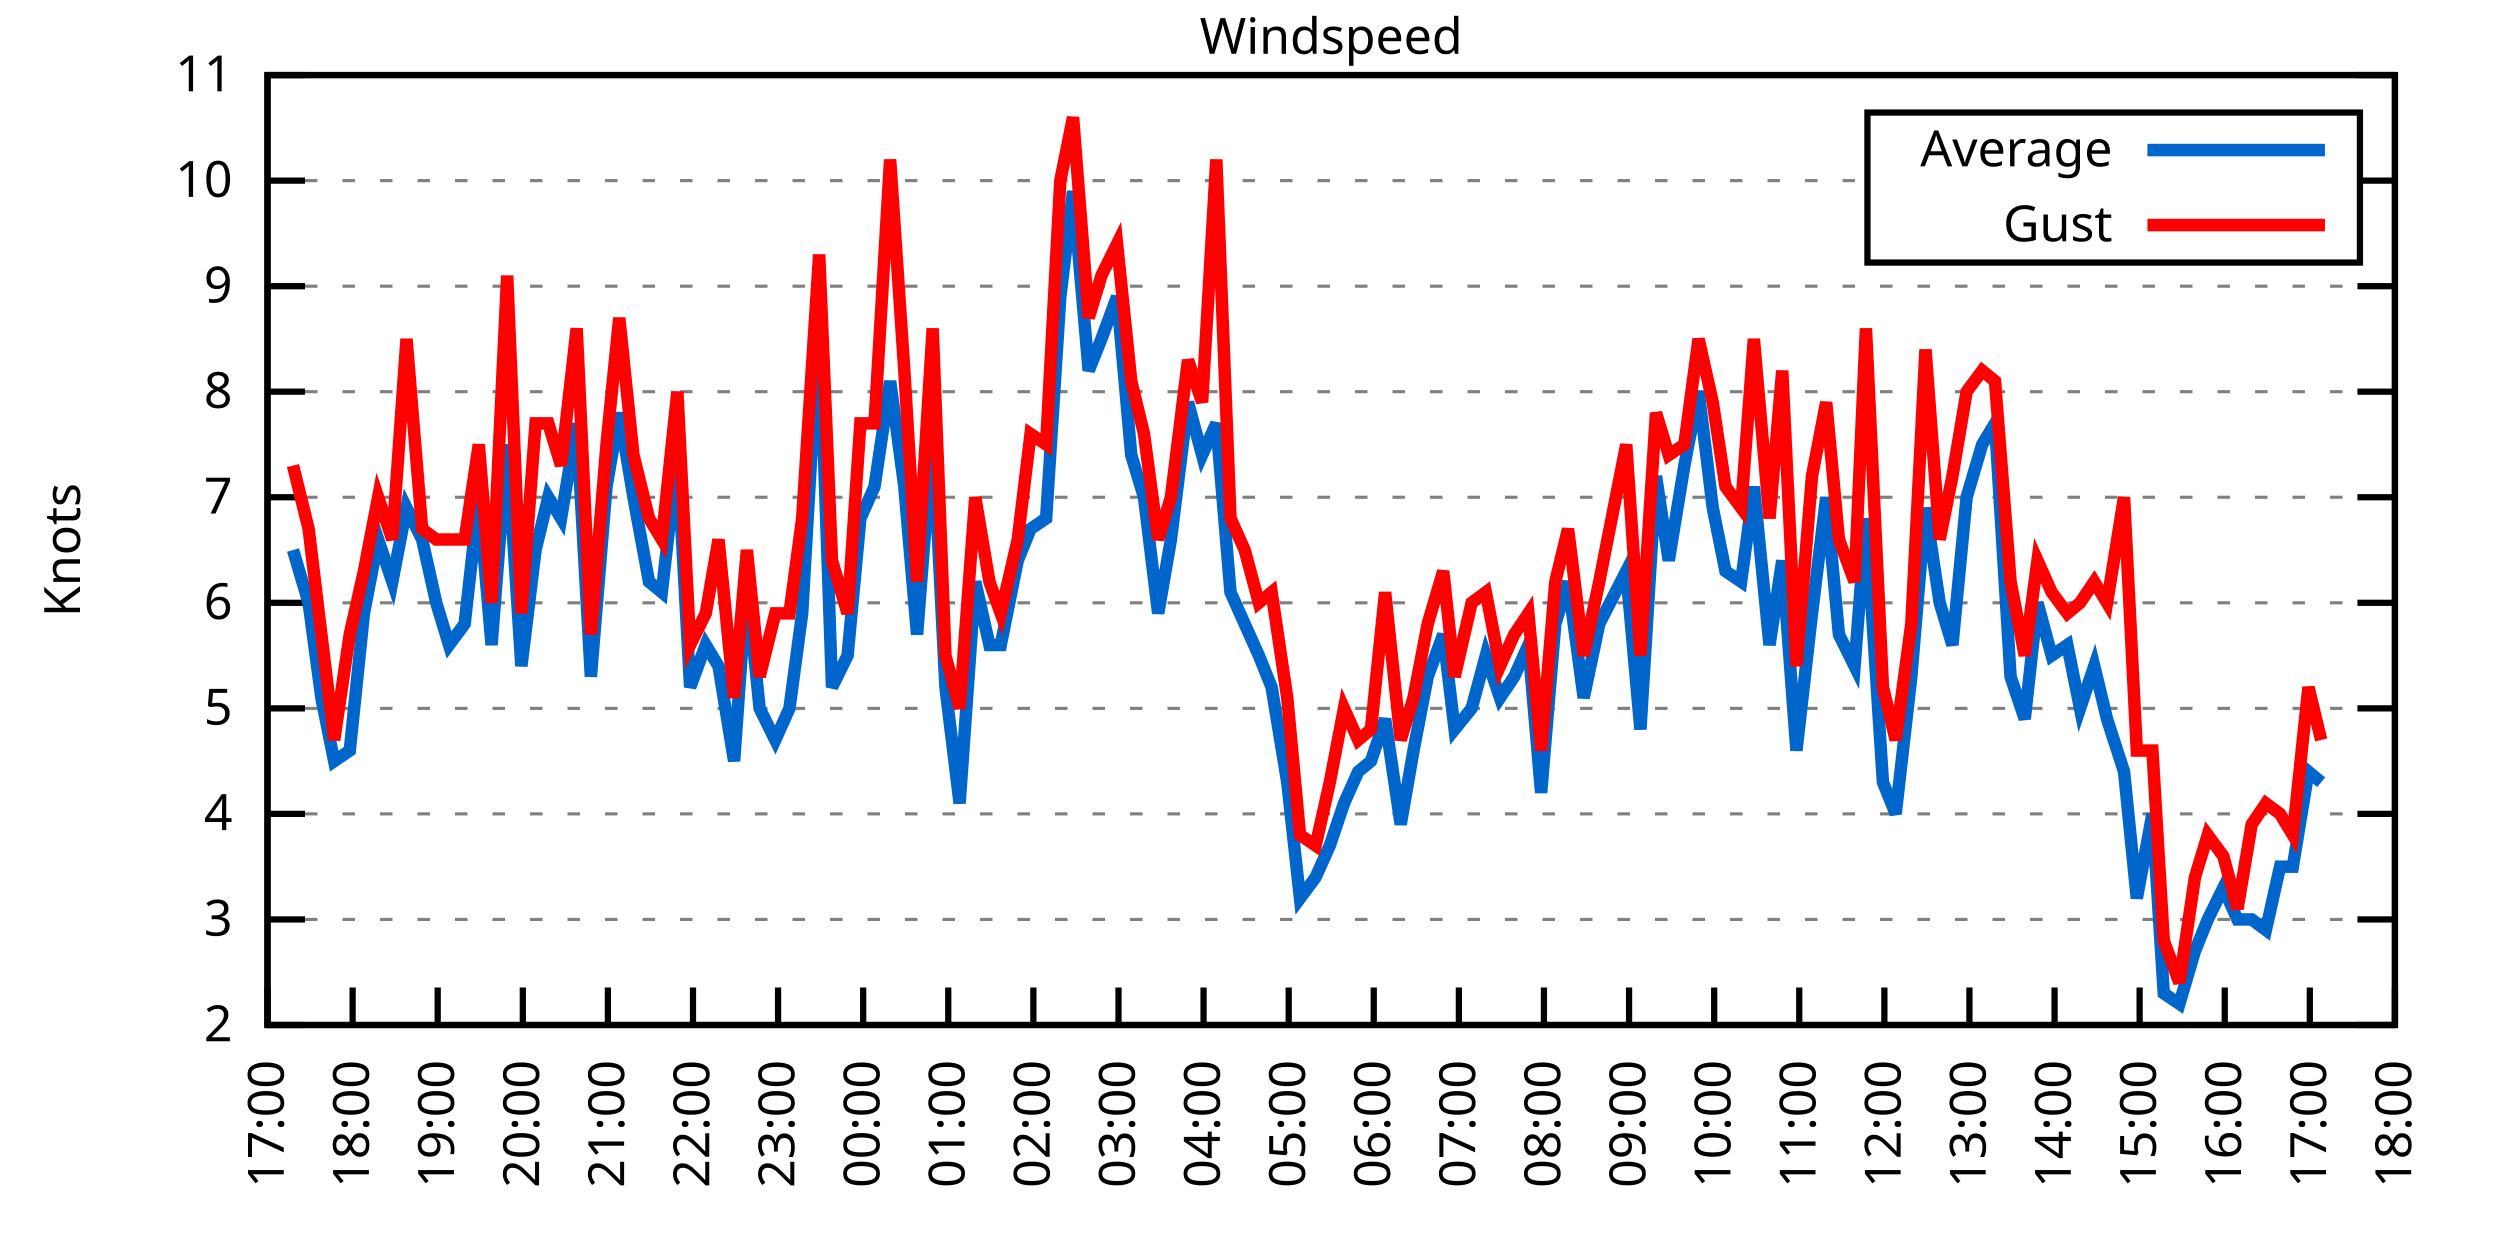
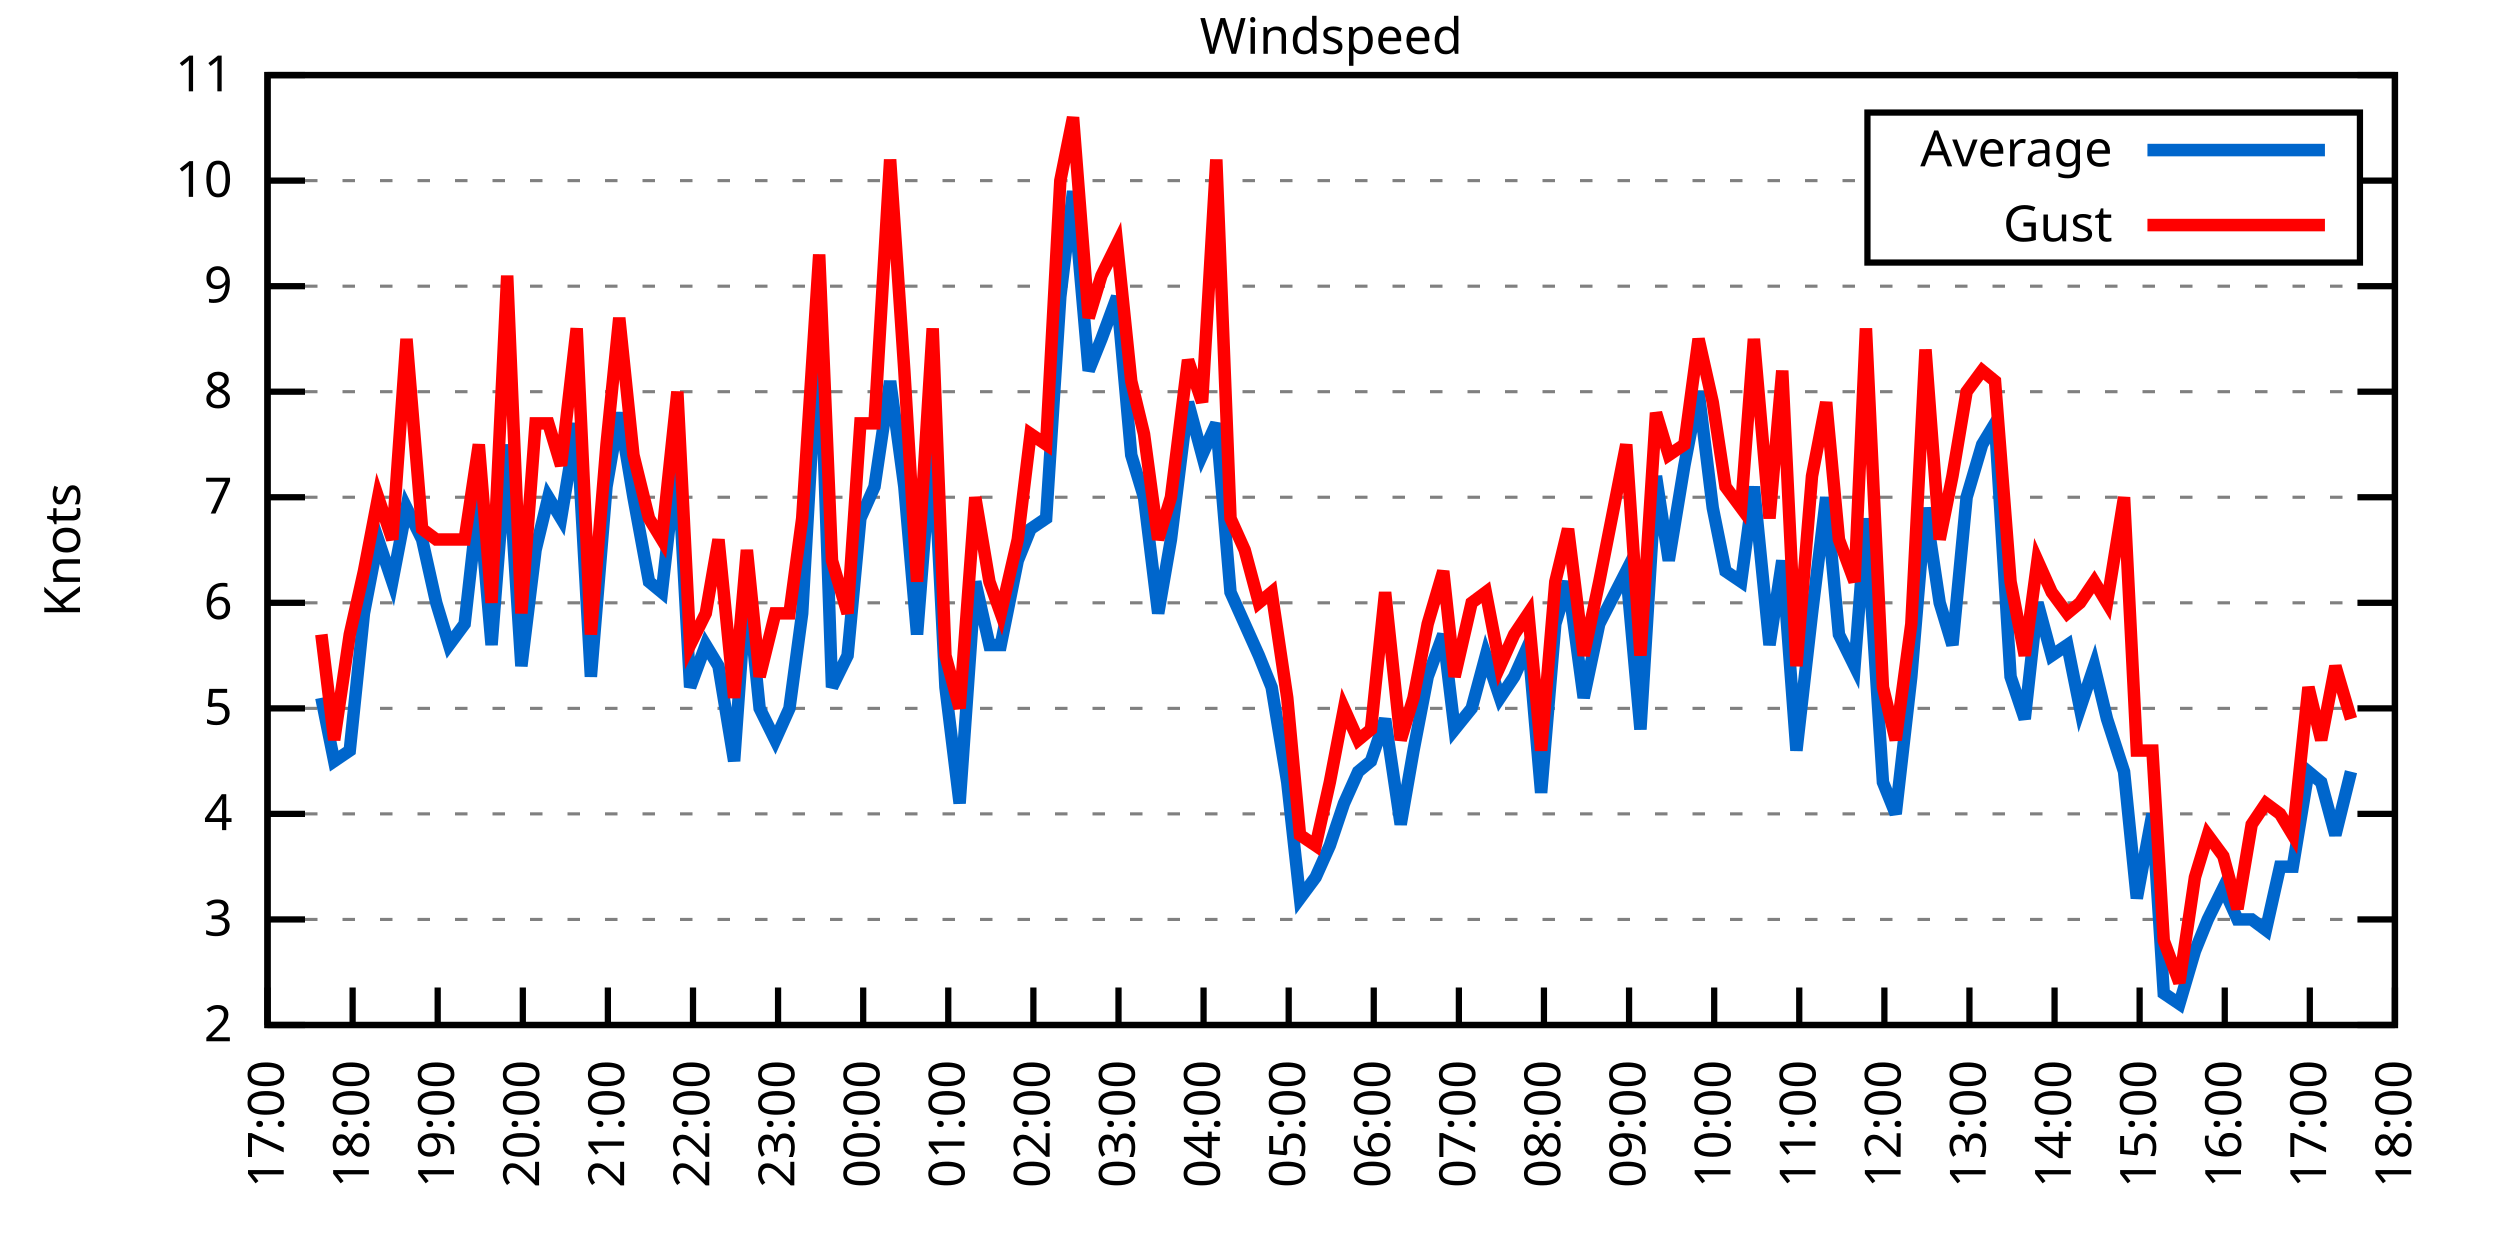
<svg xmlns="http://www.w3.org/2000/svg" xmlns:xlink="http://www.w3.org/1999/xlink" width="400" height="200" viewBox="0 0 400 200">
  <g id="gnuplot_canvas">
    <rect x="0" y="0" width="400" height="200" fill="none" />
    <defs>
      <circle id="gpDot" r="0.5" stroke-width="0.5" stroke="currentColor" />
      <path id="gpPt0" stroke-width="0.333" stroke="currentColor" d="M-1,0 h2 M0,-1 v2" />
      <path id="gpPt1" stroke-width="0.333" stroke="currentColor" d="M-1,-1 L1,1 M1,-1 L-1,1" />
      <path id="gpPt2" stroke-width="0.333" stroke="currentColor" d="M-1,0 L1,0 M0,-1 L0,1 M-1,-1 L1,1 M-1,1 L1,-1" />
      <rect id="gpPt3" stroke-width="0.333" stroke="currentColor" x="-1" y="-1" width="2" height="2" />
      <rect id="gpPt4" stroke-width="0.333" stroke="currentColor" fill="currentColor" x="-1" y="-1" width="2" height="2" />
      <circle id="gpPt5" stroke-width="0.333" stroke="currentColor" cx="0" cy="0" r="1" />
      <use xlink:href="#gpPt5" id="gpPt6" fill="currentColor" stroke="none" />
      <path id="gpPt7" stroke-width="0.333" stroke="currentColor" d="M0,-1.33 L-1.33,0.67 L1.33,0.67 z" />
      <use xlink:href="#gpPt7" id="gpPt8" fill="currentColor" stroke="none" />
      <use xlink:href="#gpPt7" id="gpPt9" stroke="currentColor" transform="rotate(180)" />
      <use xlink:href="#gpPt9" id="gpPt10" fill="currentColor" stroke="none" />
      <use xlink:href="#gpPt3" id="gpPt11" stroke="currentColor" transform="rotate(45)" />
      <use xlink:href="#gpPt11" id="gpPt12" fill="currentColor" stroke="none" />
      <path id="gpPt13" stroke-width="0.333" stroke="currentColor" d="M0,1.330 L1.265,0.411 L0.782,-1.067 L-0.782,-1.076 L-1.265,0.411 z" />
      <use xlink:href="#gpPt13" id="gpPt14" fill="currentColor" stroke="none" />
      <filter id="textbox" filterUnits="objectBoundingBox" x="0" y="0" height="1" width="1">
        <feFlood flood-color="white" flood-opacity="1" result="bgnd" />
        <feComposite in="SourceGraphic" in2="bgnd" operator="atop" />
      </filter>
      <filter id="greybox" filterUnits="objectBoundingBox" x="0" y="0" height="1" width="1">
        <feFlood flood-color="lightgrey" flood-opacity="1" result="grey" />
        <feComposite in="SourceGraphic" in2="grey" operator="atop" />
      </filter>
    </defs>
    <g fill="none" color="white" stroke="currentColor" stroke-width="1.00" stroke-linecap="butt" stroke-linejoin="miter">
</g>
    <g fill="none" color="black" stroke="currentColor" stroke-width="1.00" stroke-linecap="butt" stroke-linejoin="miter">
      <g stroke="none" shape-rendering="crispEdges">
        <polygon fill="rgb(255, 255, 255)" points="42.80,164.00 383.18,164.00 383.18,12.02 42.80,12.02 " />
      </g>
    </g>
    <g fill="none" color="black" stroke="currentColor" stroke-width="1.00" stroke-linecap="butt" stroke-linejoin="miter">
</g>
    <g fill="none" color="black" stroke="black" stroke-width="0.50" stroke-linecap="butt" stroke-linejoin="miter">
</g>
    <g fill="none" color="gray" stroke="currentColor" stroke-width="0.50" stroke-linecap="butt" stroke-linejoin="miter">
      <path stroke="gray" stroke-dasharray="2,4" class="gridline" d="M42.80,164.00 L383.19,164.00  " />
    </g>
    <g fill="none" color="gray" stroke="gray" stroke-width="1.00" stroke-linecap="butt" stroke-linejoin="miter">
</g>
    <g fill="none" color="black" stroke="currentColor" stroke-width="1.00" stroke-linecap="butt" stroke-linejoin="miter">
      <path stroke="black" d="M42.80,164.00 L48.80,164.00 M383.19,164.00 L377.19,164.00  " />
      <g transform="translate(37.20,166.60)" stroke="none" fill="black" font-family="Sans" font-size="8.00" text-anchor="end">
        <text>
          <tspan font-family="Sans"> 2</tspan>
        </text>
      </g>
    </g>
    <g fill="none" color="black" stroke="currentColor" stroke-width="1.00" stroke-linecap="butt" stroke-linejoin="miter">
</g>
    <g fill="none" color="black" stroke="black" stroke-width="0.50" stroke-linecap="butt" stroke-linejoin="miter">
</g>
    <g fill="none" color="gray" stroke="currentColor" stroke-width="0.50" stroke-linecap="butt" stroke-linejoin="miter">
      <path stroke="gray" stroke-dasharray="2,4" class="gridline" d="M42.80,147.11 L383.19,147.11  " />
    </g>
    <g fill="none" color="gray" stroke="gray" stroke-width="1.00" stroke-linecap="butt" stroke-linejoin="miter">
</g>
    <g fill="none" color="black" stroke="currentColor" stroke-width="1.00" stroke-linecap="butt" stroke-linejoin="miter">
      <path stroke="black" d="M42.80,147.11 L48.80,147.11 M383.19,147.11 L377.19,147.11  " />
      <g transform="translate(37.20,149.71)" stroke="none" fill="black" font-family="Sans" font-size="8.00" text-anchor="end">
        <text>
          <tspan font-family="Sans"> 3</tspan>
        </text>
      </g>
    </g>
    <g fill="none" color="black" stroke="currentColor" stroke-width="1.00" stroke-linecap="butt" stroke-linejoin="miter">
</g>
    <g fill="none" color="black" stroke="black" stroke-width="0.50" stroke-linecap="butt" stroke-linejoin="miter">
</g>
    <g fill="none" color="gray" stroke="currentColor" stroke-width="0.50" stroke-linecap="butt" stroke-linejoin="miter">
      <path stroke="gray" stroke-dasharray="2,4" class="gridline" d="M42.80,130.22 L383.19,130.22  " />
    </g>
    <g fill="none" color="gray" stroke="gray" stroke-width="1.00" stroke-linecap="butt" stroke-linejoin="miter">
</g>
    <g fill="none" color="black" stroke="currentColor" stroke-width="1.00" stroke-linecap="butt" stroke-linejoin="miter">
      <path stroke="black" d="M42.80,130.22 L48.80,130.22 M383.19,130.22 L377.19,130.22  " />
      <g transform="translate(37.20,132.82)" stroke="none" fill="black" font-family="Sans" font-size="8.00" text-anchor="end">
        <text>
          <tspan font-family="Sans"> 4</tspan>
        </text>
      </g>
    </g>
    <g fill="none" color="black" stroke="currentColor" stroke-width="1.00" stroke-linecap="butt" stroke-linejoin="miter">
</g>
    <g fill="none" color="black" stroke="black" stroke-width="0.50" stroke-linecap="butt" stroke-linejoin="miter">
</g>
    <g fill="none" color="gray" stroke="currentColor" stroke-width="0.50" stroke-linecap="butt" stroke-linejoin="miter">
      <path stroke="gray" stroke-dasharray="2,4" class="gridline" d="M42.80,113.34 L383.19,113.34  " />
    </g>
    <g fill="none" color="gray" stroke="gray" stroke-width="1.00" stroke-linecap="butt" stroke-linejoin="miter">
</g>
    <g fill="none" color="black" stroke="currentColor" stroke-width="1.00" stroke-linecap="butt" stroke-linejoin="miter">
      <path stroke="black" d="M42.80,113.34 L48.80,113.34 M383.19,113.34 L377.19,113.34  " />
      <g transform="translate(37.20,115.94)" stroke="none" fill="black" font-family="Sans" font-size="8.00" text-anchor="end">
        <text>
          <tspan font-family="Sans"> 5</tspan>
        </text>
      </g>
    </g>
    <g fill="none" color="black" stroke="currentColor" stroke-width="1.00" stroke-linecap="butt" stroke-linejoin="miter">
</g>
    <g fill="none" color="black" stroke="black" stroke-width="0.50" stroke-linecap="butt" stroke-linejoin="miter">
</g>
    <g fill="none" color="gray" stroke="currentColor" stroke-width="0.50" stroke-linecap="butt" stroke-linejoin="miter">
      <path stroke="gray" stroke-dasharray="2,4" class="gridline" d="M42.80,96.45 L383.19,96.45  " />
    </g>
    <g fill="none" color="gray" stroke="gray" stroke-width="1.00" stroke-linecap="butt" stroke-linejoin="miter">
</g>
    <g fill="none" color="black" stroke="currentColor" stroke-width="1.00" stroke-linecap="butt" stroke-linejoin="miter">
      <path stroke="black" d="M42.80,96.45 L48.80,96.45 M383.19,96.45 L377.19,96.45  " />
      <g transform="translate(37.20,99.05)" stroke="none" fill="black" font-family="Sans" font-size="8.00" text-anchor="end">
        <text>
          <tspan font-family="Sans"> 6</tspan>
        </text>
      </g>
    </g>
    <g fill="none" color="black" stroke="currentColor" stroke-width="1.00" stroke-linecap="butt" stroke-linejoin="miter">
</g>
    <g fill="none" color="black" stroke="black" stroke-width="0.50" stroke-linecap="butt" stroke-linejoin="miter">
</g>
    <g fill="none" color="gray" stroke="currentColor" stroke-width="0.50" stroke-linecap="butt" stroke-linejoin="miter">
      <path stroke="gray" stroke-dasharray="2,4" class="gridline" d="M42.80,79.56 L383.19,79.56  " />
    </g>
    <g fill="none" color="gray" stroke="gray" stroke-width="1.00" stroke-linecap="butt" stroke-linejoin="miter">
</g>
    <g fill="none" color="black" stroke="currentColor" stroke-width="1.00" stroke-linecap="butt" stroke-linejoin="miter">
      <path stroke="black" d="M42.80,79.56 L48.80,79.56 M383.19,79.56 L377.19,79.56  " />
      <g transform="translate(37.20,82.16)" stroke="none" fill="black" font-family="Sans" font-size="8.00" text-anchor="end">
        <text>
          <tspan font-family="Sans"> 7</tspan>
        </text>
      </g>
    </g>
    <g fill="none" color="black" stroke="currentColor" stroke-width="1.00" stroke-linecap="butt" stroke-linejoin="miter">
</g>
    <g fill="none" color="black" stroke="black" stroke-width="0.50" stroke-linecap="butt" stroke-linejoin="miter">
</g>
    <g fill="none" color="gray" stroke="currentColor" stroke-width="0.50" stroke-linecap="butt" stroke-linejoin="miter">
      <path stroke="gray" stroke-dasharray="2,4" class="gridline" d="M42.80,62.67 L383.19,62.67  " />
    </g>
    <g fill="none" color="gray" stroke="gray" stroke-width="1.00" stroke-linecap="butt" stroke-linejoin="miter">
</g>
    <g fill="none" color="black" stroke="currentColor" stroke-width="1.00" stroke-linecap="butt" stroke-linejoin="miter">
      <path stroke="black" d="M42.80,62.67 L48.80,62.67 M383.19,62.67 L377.19,62.67  " />
      <g transform="translate(37.20,65.27)" stroke="none" fill="black" font-family="Sans" font-size="8.00" text-anchor="end">
        <text>
          <tspan font-family="Sans"> 8</tspan>
        </text>
      </g>
    </g>
    <g fill="none" color="black" stroke="currentColor" stroke-width="1.00" stroke-linecap="butt" stroke-linejoin="miter">
</g>
    <g fill="none" color="black" stroke="black" stroke-width="0.50" stroke-linecap="butt" stroke-linejoin="miter">
</g>
    <g fill="none" color="gray" stroke="currentColor" stroke-width="0.50" stroke-linecap="butt" stroke-linejoin="miter">
      <path stroke="gray" stroke-dasharray="2,4" class="gridline" d="M42.80,45.79 L383.19,45.79  " />
    </g>
    <g fill="none" color="gray" stroke="gray" stroke-width="1.00" stroke-linecap="butt" stroke-linejoin="miter">
</g>
    <g fill="none" color="black" stroke="currentColor" stroke-width="1.00" stroke-linecap="butt" stroke-linejoin="miter">
      <path stroke="black" d="M42.80,45.79 L48.80,45.79 M383.19,45.79 L377.19,45.79  " />
      <g transform="translate(37.20,48.39)" stroke="none" fill="black" font-family="Sans" font-size="8.00" text-anchor="end">
        <text>
          <tspan font-family="Sans"> 9</tspan>
        </text>
      </g>
    </g>
    <g fill="none" color="black" stroke="currentColor" stroke-width="1.00" stroke-linecap="butt" stroke-linejoin="miter">
</g>
    <g fill="none" color="black" stroke="black" stroke-width="0.50" stroke-linecap="butt" stroke-linejoin="miter">
</g>
    <g fill="none" color="gray" stroke="currentColor" stroke-width="0.50" stroke-linecap="butt" stroke-linejoin="miter">
      <path stroke="gray" stroke-dasharray="2,4" class="gridline" d="M42.80,28.90 L298.79,28.90 M377.59,28.90 L383.19,28.90  " />
    </g>
    <g fill="none" color="gray" stroke="gray" stroke-width="1.00" stroke-linecap="butt" stroke-linejoin="miter">
</g>
    <g fill="none" color="black" stroke="currentColor" stroke-width="1.00" stroke-linecap="butt" stroke-linejoin="miter">
      <path stroke="black" d="M42.80,28.90 L48.80,28.90 M383.19,28.90 L377.19,28.90  " />
      <g transform="translate(37.20,31.50)" stroke="none" fill="black" font-family="Sans" font-size="8.00" text-anchor="end">
        <text>
          <tspan font-family="Sans"> 10</tspan>
        </text>
      </g>
    </g>
    <g fill="none" color="black" stroke="currentColor" stroke-width="1.00" stroke-linecap="butt" stroke-linejoin="miter">
</g>
    <g fill="none" color="black" stroke="black" stroke-width="0.50" stroke-linecap="butt" stroke-linejoin="miter">
</g>
    <g fill="none" color="gray" stroke="currentColor" stroke-width="0.50" stroke-linecap="butt" stroke-linejoin="miter">
      <path stroke="gray" stroke-dasharray="2,4" class="gridline" d="M42.80,12.01 L383.19,12.01  " />
    </g>
    <g fill="none" color="gray" stroke="gray" stroke-width="1.00" stroke-linecap="butt" stroke-linejoin="miter">
</g>
    <g fill="none" color="black" stroke="currentColor" stroke-width="1.00" stroke-linecap="butt" stroke-linejoin="miter">
      <path stroke="black" d="M42.80,12.01 L48.80,12.01 M383.19,12.01 L377.19,12.01  " />
      <g transform="translate(37.20,14.61)" stroke="none" fill="black" font-family="Sans" font-size="8.00" text-anchor="end">
        <text>
          <tspan font-family="Sans"> 11</tspan>
        </text>
      </g>
    </g>
    <g fill="none" color="black" stroke="currentColor" stroke-width="1.00" stroke-linecap="butt" stroke-linejoin="miter">
      <path stroke="black" d="M42.80,164.00 L42.80,158.00  " />
      <g transform="translate(45.40,169.60) rotate(270.00)" stroke="none" fill="black" font-family="Sans" font-size="8.00" text-anchor="end">
        <text>
          <tspan font-family="Sans">17:00</tspan>
        </text>
      </g>
    </g>
    <g fill="none" color="black" stroke="currentColor" stroke-width="1.00" stroke-linecap="butt" stroke-linejoin="miter">
      <path stroke="black" d="M56.42,164.00 L56.42,158.00  " />
      <g transform="translate(59.02,169.60) rotate(270.00)" stroke="none" fill="black" font-family="Sans" font-size="8.00" text-anchor="end">
        <text>
          <tspan font-family="Sans">18:00</tspan>
        </text>
      </g>
    </g>
    <g fill="none" color="black" stroke="currentColor" stroke-width="1.00" stroke-linecap="butt" stroke-linejoin="miter">
      <path stroke="black" d="M70.03,164.00 L70.03,158.00  " />
      <g transform="translate(72.63,169.60) rotate(270.00)" stroke="none" fill="black" font-family="Sans" font-size="8.00" text-anchor="end">
        <text>
          <tspan font-family="Sans">19:00</tspan>
        </text>
      </g>
    </g>
    <g fill="none" color="black" stroke="currentColor" stroke-width="1.00" stroke-linecap="butt" stroke-linejoin="miter">
      <path stroke="black" d="M83.65,164.00 L83.65,158.00  " />
      <g transform="translate(86.25,169.60) rotate(270.00)" stroke="none" fill="black" font-family="Sans" font-size="8.00" text-anchor="end">
        <text>
          <tspan font-family="Sans">20:00</tspan>
        </text>
      </g>
    </g>
    <g fill="none" color="black" stroke="currentColor" stroke-width="1.00" stroke-linecap="butt" stroke-linejoin="miter">
      <path stroke="black" d="M97.26,164.00 L97.26,158.00  " />
      <g transform="translate(99.86,169.60) rotate(270.00)" stroke="none" fill="black" font-family="Sans" font-size="8.00" text-anchor="end">
        <text>
          <tspan font-family="Sans">21:00</tspan>
        </text>
      </g>
    </g>
    <g fill="none" color="black" stroke="currentColor" stroke-width="1.00" stroke-linecap="butt" stroke-linejoin="miter">
      <path stroke="black" d="M110.88,164.00 L110.88,158.00  " />
      <g transform="translate(113.48,169.60) rotate(270.00)" stroke="none" fill="black" font-family="Sans" font-size="8.00" text-anchor="end">
        <text>
          <tspan font-family="Sans">22:00</tspan>
        </text>
      </g>
    </g>
    <g fill="none" color="black" stroke="currentColor" stroke-width="1.00" stroke-linecap="butt" stroke-linejoin="miter">
      <path stroke="black" d="M124.49,164.00 L124.49,158.00  " />
      <g transform="translate(127.09,169.60) rotate(270.00)" stroke="none" fill="black" font-family="Sans" font-size="8.00" text-anchor="end">
        <text>
          <tspan font-family="Sans">23:00</tspan>
        </text>
      </g>
    </g>
    <g fill="none" color="black" stroke="currentColor" stroke-width="1.00" stroke-linecap="butt" stroke-linejoin="miter">
      <path stroke="black" d="M138.11,164.00 L138.11,158.00  " />
      <g transform="translate(140.71,169.60) rotate(270.00)" stroke="none" fill="black" font-family="Sans" font-size="8.00" text-anchor="end">
        <text>
          <tspan font-family="Sans">00:00</tspan>
        </text>
      </g>
    </g>
    <g fill="none" color="black" stroke="currentColor" stroke-width="1.00" stroke-linecap="butt" stroke-linejoin="miter">
      <path stroke="black" d="M151.72,164.00 L151.72,158.00  " />
      <g transform="translate(154.32,169.60) rotate(270.00)" stroke="none" fill="black" font-family="Sans" font-size="8.00" text-anchor="end">
        <text>
          <tspan font-family="Sans">01:00</tspan>
        </text>
      </g>
    </g>
    <g fill="none" color="black" stroke="currentColor" stroke-width="1.00" stroke-linecap="butt" stroke-linejoin="miter">
      <path stroke="black" d="M165.34,164.00 L165.34,158.00  " />
      <g transform="translate(167.94,169.60) rotate(270.00)" stroke="none" fill="black" font-family="Sans" font-size="8.00" text-anchor="end">
        <text>
          <tspan font-family="Sans">02:00</tspan>
        </text>
      </g>
    </g>
    <g fill="none" color="black" stroke="currentColor" stroke-width="1.00" stroke-linecap="butt" stroke-linejoin="miter">
      <path stroke="black" d="M178.96,164.00 L178.96,158.00  " />
      <g transform="translate(181.56,169.60) rotate(270.00)" stroke="none" fill="black" font-family="Sans" font-size="8.00" text-anchor="end">
        <text>
          <tspan font-family="Sans">03:00</tspan>
        </text>
      </g>
    </g>
    <g fill="none" color="black" stroke="currentColor" stroke-width="1.00" stroke-linecap="butt" stroke-linejoin="miter">
      <path stroke="black" d="M192.57,164.00 L192.57,158.00  " />
      <g transform="translate(195.17,169.60) rotate(270.00)" stroke="none" fill="black" font-family="Sans" font-size="8.00" text-anchor="end">
        <text>
          <tspan font-family="Sans">04:00</tspan>
        </text>
      </g>
    </g>
    <g fill="none" color="black" stroke="currentColor" stroke-width="1.00" stroke-linecap="butt" stroke-linejoin="miter">
      <path stroke="black" d="M206.19,164.00 L206.19,158.00  " />
      <g transform="translate(208.79,169.60) rotate(270.00)" stroke="none" fill="black" font-family="Sans" font-size="8.00" text-anchor="end">
        <text>
          <tspan font-family="Sans">05:00</tspan>
        </text>
      </g>
    </g>
    <g fill="none" color="black" stroke="currentColor" stroke-width="1.00" stroke-linecap="butt" stroke-linejoin="miter">
      <path stroke="black" d="M219.80,164.00 L219.80,158.00  " />
      <g transform="translate(222.40,169.60) rotate(270.00)" stroke="none" fill="black" font-family="Sans" font-size="8.00" text-anchor="end">
        <text>
          <tspan font-family="Sans">06:00</tspan>
        </text>
      </g>
    </g>
    <g fill="none" color="black" stroke="currentColor" stroke-width="1.00" stroke-linecap="butt" stroke-linejoin="miter">
      <path stroke="black" d="M233.42,164.00 L233.42,158.00  " />
      <g transform="translate(236.02,169.60) rotate(270.00)" stroke="none" fill="black" font-family="Sans" font-size="8.00" text-anchor="end">
        <text>
          <tspan font-family="Sans">07:00</tspan>
        </text>
      </g>
    </g>
    <g fill="none" color="black" stroke="currentColor" stroke-width="1.00" stroke-linecap="butt" stroke-linejoin="miter">
      <path stroke="black" d="M247.03,164.00 L247.03,158.00  " />
      <g transform="translate(249.63,169.60) rotate(270.00)" stroke="none" fill="black" font-family="Sans" font-size="8.00" text-anchor="end">
        <text>
          <tspan font-family="Sans">08:00</tspan>
        </text>
      </g>
    </g>
    <g fill="none" color="black" stroke="currentColor" stroke-width="1.00" stroke-linecap="butt" stroke-linejoin="miter">
      <path stroke="black" d="M260.65,164.00 L260.65,158.00  " />
      <g transform="translate(263.25,169.60) rotate(270.00)" stroke="none" fill="black" font-family="Sans" font-size="8.00" text-anchor="end">
        <text>
          <tspan font-family="Sans">09:00</tspan>
        </text>
      </g>
    </g>
    <g fill="none" color="black" stroke="currentColor" stroke-width="1.00" stroke-linecap="butt" stroke-linejoin="miter">
      <path stroke="black" d="M274.27,164.00 L274.27,158.00  " />
      <g transform="translate(276.87,169.60) rotate(270.00)" stroke="none" fill="black" font-family="Sans" font-size="8.00" text-anchor="end">
        <text>
          <tspan font-family="Sans">10:00</tspan>
        </text>
      </g>
    </g>
    <g fill="none" color="black" stroke="currentColor" stroke-width="1.00" stroke-linecap="butt" stroke-linejoin="miter">
      <path stroke="black" d="M287.88,164.00 L287.88,158.00  " />
      <g transform="translate(290.48,169.60) rotate(270.00)" stroke="none" fill="black" font-family="Sans" font-size="8.00" text-anchor="end">
        <text>
          <tspan font-family="Sans">11:00</tspan>
        </text>
      </g>
    </g>
    <g fill="none" color="black" stroke="currentColor" stroke-width="1.00" stroke-linecap="butt" stroke-linejoin="miter">
      <path stroke="black" d="M301.50,164.00 L301.50,158.00  " />
      <g transform="translate(304.10,169.60) rotate(270.00)" stroke="none" fill="black" font-family="Sans" font-size="8.00" text-anchor="end">
        <text>
          <tspan font-family="Sans">12:00</tspan>
        </text>
      </g>
    </g>
    <g fill="none" color="black" stroke="currentColor" stroke-width="1.00" stroke-linecap="butt" stroke-linejoin="miter">
      <path stroke="black" d="M315.11,164.00 L315.11,158.00  " />
      <g transform="translate(317.71,169.60) rotate(270.00)" stroke="none" fill="black" font-family="Sans" font-size="8.00" text-anchor="end">
        <text>
          <tspan font-family="Sans">13:00</tspan>
        </text>
      </g>
    </g>
    <g fill="none" color="black" stroke="currentColor" stroke-width="1.00" stroke-linecap="butt" stroke-linejoin="miter">
      <path stroke="black" d="M328.73,164.00 L328.73,158.00  " />
      <g transform="translate(331.33,169.60) rotate(270.00)" stroke="none" fill="black" font-family="Sans" font-size="8.00" text-anchor="end">
        <text>
          <tspan font-family="Sans">14:00</tspan>
        </text>
      </g>
    </g>
    <g fill="none" color="black" stroke="currentColor" stroke-width="1.00" stroke-linecap="butt" stroke-linejoin="miter">
      <path stroke="black" d="M342.34,164.00 L342.34,158.00  " />
      <g transform="translate(344.94,169.60) rotate(270.00)" stroke="none" fill="black" font-family="Sans" font-size="8.00" text-anchor="end">
        <text>
          <tspan font-family="Sans">15:00</tspan>
        </text>
      </g>
    </g>
    <g fill="none" color="black" stroke="currentColor" stroke-width="1.00" stroke-linecap="butt" stroke-linejoin="miter">
      <path stroke="black" d="M355.96,164.00 L355.96,158.00  " />
      <g transform="translate(358.56,169.60) rotate(270.00)" stroke="none" fill="black" font-family="Sans" font-size="8.00" text-anchor="end">
        <text>
          <tspan font-family="Sans">16:00</tspan>
        </text>
      </g>
    </g>
    <g fill="none" color="black" stroke="currentColor" stroke-width="1.00" stroke-linecap="butt" stroke-linejoin="miter">
      <path stroke="black" d="M369.57,164.00 L369.57,158.00  " />
      <g transform="translate(372.17,169.60) rotate(270.00)" stroke="none" fill="black" font-family="Sans" font-size="8.00" text-anchor="end">
        <text>
          <tspan font-family="Sans">17:00</tspan>
        </text>
      </g>
    </g>
    <g fill="none" color="black" stroke="currentColor" stroke-width="1.00" stroke-linecap="butt" stroke-linejoin="miter">
      <path stroke="black" d="M383.19,164.00 L383.19,158.00  " />
      <g transform="translate(385.79,169.60) rotate(270.00)" stroke="none" fill="black" font-family="Sans" font-size="8.00" text-anchor="end">
        <text>
          <tspan font-family="Sans">18:00</tspan>
        </text>
      </g>
    </g>
    <g fill="none" color="black" stroke="currentColor" stroke-width="1.00" stroke-linecap="butt" stroke-linejoin="miter">
</g>
    <g fill="none" color="black" stroke="currentColor" stroke-width="1.00" stroke-linecap="butt" stroke-linejoin="miter">
      <path stroke="black" d="M42.80,12.01 L42.80,164.00 L383.19,164.00 L383.19,12.01 L42.80,12.01 Z  " />
    </g>
    <g fill="none" color="black" stroke="currentColor" stroke-width="1.00" stroke-linecap="butt" stroke-linejoin="miter">
</g>
    <g fill="none" color="black" stroke="currentColor" stroke-width="1.00" stroke-linecap="butt" stroke-linejoin="miter">
      <path stroke="black" d="M298.79,42.01 L298.79,18.01 L377.59,18.01 L377.59,42.01 L298.79,42.01 Z  " />
    </g>
    <g id="Windspeed_plot_1">
      <g fill="none" color="white" stroke="black" stroke-width="2.00" stroke-linecap="butt" stroke-linejoin="miter">
</g>
      <g fill="none" color="black" stroke="currentColor" stroke-width="2.00" stroke-linecap="butt" stroke-linejoin="miter">
        <g transform="translate(337.99,26.61)" stroke="none" fill="black" font-family="Sans" font-size="8.00" text-anchor="end">
          <text>
            <tspan font-family="Sans">Average</tspan>
          </text>
        </g>
      </g>
      <g fill="none" color="black" stroke="currentColor" stroke-width="2.00" stroke-linecap="butt" stroke-linejoin="miter">
-         <path stroke="rgb(  0, 102, 204)" d="M343.59,24.01 L371.99,24.01 M46.88,88.00 L49.38,96.45 L51.42,111.65 L53.47,121.78 L55.96,120.09 L58.23,98.14   L60.50,86.32 L62.77,93.07 L65.04,81.25 L67.54,86.32 L69.80,96.45 L71.85,103.20 L74.34,99.83 L76.61,79.56   L78.65,103.20 L81.15,71.12 L83.42,106.58 L85.69,88.00 L87.73,79.56 L89.77,82.94 L92.27,67.74 L94.54,108.27   L97.04,77.87 L99.08,66.05 L101.35,79.56 L103.84,93.07 L105.89,94.76 L108.38,72.81 L110.42,109.96 L112.92,103.20   L114.96,106.58 L117.46,121.78 L119.50,93.07 L121.54,113.34 L124.04,118.40 L126.31,113.34 L128.35,98.14 L131.07,50.85   L133.12,109.96 L135.61,104.89 L137.66,82.94 L139.92,77.87 L142.42,60.98 L144.69,77.87 L146.73,101.52 L149.23,69.43   L151.27,109.96 L153.54,128.54 L156.04,93.07 L158.31,103.20 L160.12,103.20 L162.84,89.69 L164.89,84.63 L167.38,82.94   L169.65,47.47 L171.69,30.59 L174.19,59.30 L176.23,54.23 L178.73,47.47 L181.00,72.81 L183.04,79.56 L185.31,98.14   L187.35,86.32 L190.08,64.36 L192.34,72.81 L194.61,67.74 L196.88,94.76 L199.15,99.83 L201.42,104.89 L203.46,109.96   L205.96,125.16 L208.00,143.73 L210.50,140.36 L212.77,135.29 L215.04,128.54 L217.31,123.47 L219.35,121.78 L221.62,115.03   L224.11,131.91 L226.16,120.09 L228.43,108.27 L230.92,101.52 L232.74,116.71 L235.46,113.34 L237.73,104.89 L240.00,111.65   L242.27,108.27 L244.54,103.20 L246.58,126.85 L248.85,99.83 L250.89,93.07 L253.39,111.65 L255.88,99.83 L260.20,91.38   L262.47,116.71 L264.96,76.18 L267.00,89.69 L269.50,74.49 L271.77,62.67 L274.04,81.25 L276.08,91.38 L278.58,93.07   L280.62,77.87 L283.12,103.20 L285.16,89.69 L287.43,120.09 L289.92,98.14 L292.19,79.56 L294.23,101.52 L296.73,106.58   L298.55,82.94 L301.27,125.16 L303.31,130.22 L305.81,108.27 L308.08,81.25 L310.35,96.45 L312.39,103.20 L314.66,79.56   L317.15,71.12 L319.20,67.74 L321.69,108.27 L323.96,115.03 L326.00,96.45 L328.27,104.89 L330.77,103.20 L332.81,113.34   L335.08,106.58 L337.12,115.03 L339.85,123.47 L341.89,143.73 L344.39,130.22 L346.20,158.93 L348.70,160.62 L351.19,152.18   L353.24,147.11 L355.73,142.05 L358.00,147.11 L360.27,147.11 L362.54,148.80 L364.81,138.67 L366.85,138.67 L369.35,123.47   L371.39,125.16  " />
+         <path stroke="rgb(  0, 102, 204)" d="M343.59,24.01 L371.99,24.01 M51.42,111.65 L53.47,121.78 L55.96,120.09 L58.23,98.14 L60.50,86.32 L62.77,93.07   L65.04,81.25 L67.54,86.32 L69.80,96.45 L71.85,103.20 L74.34,99.83 L76.61,79.56 L78.65,103.20 L81.15,71.12   L83.42,106.58 L85.69,88.00 L87.73,79.56 L89.77,82.94 L92.27,67.74 L94.54,108.27 L97.04,77.87 L99.08,66.05   L101.35,79.56 L103.84,93.07 L105.89,94.76 L108.38,72.81 L110.42,109.96 L112.92,103.20 L114.96,106.58 L117.46,121.78   L119.50,93.07 L121.54,113.34 L124.04,118.40 L126.31,113.34 L128.35,98.14 L131.07,50.85 L133.12,109.96 L135.61,104.89   L137.66,82.94 L139.92,77.87 L142.42,60.98 L144.69,77.87 L146.73,101.52 L149.23,69.43 L151.27,109.96 L153.54,128.54   L156.04,93.07 L158.31,103.20 L160.12,103.20 L162.84,89.69 L164.89,84.63 L167.38,82.94 L169.65,47.47 L171.69,30.59   L174.19,59.30 L176.23,54.23 L178.73,47.47 L181.00,72.81 L183.04,79.56 L185.31,98.14 L187.35,86.32 L190.08,64.36   L192.34,72.81 L194.61,67.74 L196.88,94.76 L199.15,99.83 L201.42,104.89 L203.46,109.96 L205.96,125.16 L208.00,143.73   L210.50,140.36 L212.77,135.29 L215.04,128.54 L217.31,123.47 L219.35,121.78 L221.62,115.03 L224.11,131.91 L226.16,120.09   L228.43,108.27 L230.92,101.52 L232.74,116.71 L235.46,113.34 L237.73,104.89 L240.00,111.65 L242.27,108.27 L244.54,103.20   L246.58,126.85 L248.85,99.83 L250.89,93.07 L253.39,111.65 L255.88,99.83 L260.20,91.38 L262.47,116.71 L264.96,76.18   L267.00,89.69 L269.50,74.49 L271.77,62.67 L274.04,81.25 L276.08,91.38 L278.58,93.07 L280.62,77.87 L283.12,103.20   L285.16,89.69 L287.43,120.09 L289.92,98.14 L292.19,79.56 L294.23,101.52 L296.73,106.58 L298.55,82.94 L301.27,125.16   L303.31,130.22 L305.81,108.27 L308.08,81.25 L310.35,96.45 L312.39,103.20 L314.66,79.56 L317.15,71.12 L319.20,67.74   L321.69,108.27 L323.96,115.03 L326.00,96.45 L328.27,104.89 L330.77,103.20 L332.81,113.34 L335.08,106.58 L337.12,115.03   L339.85,123.47 L341.89,143.73 L344.39,130.22 L346.20,158.93 L348.70,160.62 L351.19,152.18 L353.24,147.11 L355.73,142.05   L358.00,147.11 L360.27,147.11 L362.54,148.80 L364.81,138.67 L366.85,138.67 L369.35,123.47 L371.39,125.16 L373.66,133.60   L376.16,123.47  " />
      </g>
    </g>
    <g id="Windspeed_plot_2">
      <g fill="none" color="black" stroke="currentColor" stroke-width="2.00" stroke-linecap="butt" stroke-linejoin="miter">
        <g transform="translate(337.99,38.61)" stroke="none" fill="black" font-family="Sans" font-size="8.00" text-anchor="end">
          <text>
            <tspan font-family="Sans">Gust</tspan>
          </text>
        </g>
      </g>
      <g fill="none" color="black" stroke="currentColor" stroke-width="2.00" stroke-linecap="butt" stroke-linejoin="miter">
-         <path stroke="rgb(255,   0,   0)" d="M343.59,36.01 L371.99,36.01 M46.88,74.49 L49.38,84.63 L51.42,101.52 L53.47,118.40 L55.96,101.52 L58.23,91.38   L60.50,79.56 L62.77,86.32 L65.04,54.23 L67.54,84.63 L69.80,86.32 L71.85,86.32 L74.34,86.32 L76.61,71.12   L78.65,96.45 L81.15,44.10 L83.42,98.14 L85.69,67.74 L87.73,67.74 L89.77,74.49 L92.27,52.54 L94.54,101.52   L97.04,71.12 L99.08,50.85 L101.35,72.81 L103.84,82.94 L105.89,86.32 L108.38,62.67 L110.42,103.20 L112.92,98.14   L114.96,86.32 L117.46,111.65 L119.50,88.00 L121.54,108.27 L124.04,98.14 L126.31,98.14 L128.35,82.94 L131.07,40.72   L133.12,89.69 L135.61,98.14 L137.66,67.74 L139.92,67.74 L142.42,25.52 L144.69,59.30 L146.73,93.07 L149.23,52.54   L151.27,104.89 L153.54,113.34 L156.04,79.56 L158.31,93.07 L160.12,98.14 L162.84,86.32 L164.89,69.43 L167.38,71.12   L169.65,28.90 L171.69,18.77 L174.19,50.85 L176.23,44.10 L178.73,39.03 L181.00,60.98 L183.04,69.43 L185.31,86.32   L187.35,79.56 L190.08,57.61 L192.34,64.36 L194.61,25.52 L196.88,82.94 L199.15,88.00 L201.42,96.45 L203.46,94.76   L205.96,111.65 L208.00,133.60 L210.50,135.29 L212.77,125.16 L215.04,113.34 L217.31,118.40 L219.35,116.71 L221.62,94.76   L224.11,118.40 L226.16,111.65 L228.43,99.83 L230.92,91.38 L232.74,108.27 L235.46,96.45 L237.73,94.76 L240.00,106.58   L242.27,101.52 L244.54,98.14 L246.58,120.09 L248.85,93.07 L250.89,84.63 L253.39,104.89 L255.88,93.07 L260.20,71.12   L262.47,104.89 L264.96,66.05 L267.00,72.81 L269.50,71.12 L271.77,54.23 L274.04,64.36 L276.08,77.87 L278.58,81.25   L280.62,54.23 L283.12,82.94 L285.16,59.30 L287.43,106.58 L289.92,76.18 L292.19,64.36 L294.23,86.32 L296.73,93.07   L298.55,52.54 L301.27,109.96 L303.31,118.40 L305.81,99.83 L308.08,55.92 L310.35,86.32 L312.39,76.18 L314.66,62.67   L317.15,59.30 L319.20,60.98 L321.69,93.07 L323.96,104.89 L326.00,89.69 L328.27,94.76 L330.77,98.14 L332.81,96.45   L335.08,93.07 L337.12,96.45 L339.85,79.56 L341.89,120.09 L344.39,120.09 L346.20,150.49 L348.70,157.24 L351.19,140.36   L353.24,133.60 L355.73,136.98 L358.00,145.42 L360.27,131.91 L362.54,128.54 L364.81,130.22 L366.85,133.60 L369.35,109.96   L371.39,118.40  " />
+         <path stroke="rgb(255,   0,   0)" d="M343.59,36.01 L371.99,36.01 M51.42,101.52 L53.47,118.40 L55.96,101.52 L58.23,91.38 L60.50,79.56 L62.77,86.32   L65.04,54.23 L67.54,84.63 L69.80,86.32 L71.85,86.32 L74.34,86.32 L76.61,71.12 L78.65,96.45 L81.15,44.10   L83.42,98.14 L85.69,67.74 L87.73,67.74 L89.77,74.49 L92.27,52.54 L94.54,101.52 L97.04,71.12 L99.08,50.85   L101.35,72.81 L103.84,82.94 L105.89,86.32 L108.38,62.67 L110.42,103.20 L112.92,98.14 L114.96,86.32 L117.46,111.65   L119.50,88.00 L121.54,108.27 L124.04,98.14 L126.31,98.14 L128.35,82.94 L131.07,40.72 L133.12,89.69 L135.61,98.14   L137.66,67.74 L139.92,67.74 L142.42,25.52 L144.69,59.30 L146.73,93.07 L149.23,52.54 L151.27,104.89 L153.54,113.34   L156.04,79.56 L158.31,93.07 L160.12,98.14 L162.84,86.32 L164.89,69.43 L167.38,71.12 L169.65,28.90 L171.69,18.77   L174.19,50.85 L176.23,44.10 L178.73,39.03 L181.00,60.98 L183.04,69.43 L185.31,86.32 L187.35,79.56 L190.08,57.61   L192.34,64.36 L194.61,25.52 L196.88,82.94 L199.15,88.00 L201.42,96.45 L203.46,94.76 L205.96,111.65 L208.00,133.60   L210.50,135.29 L212.77,125.16 L215.04,113.34 L217.31,118.40 L219.35,116.71 L221.62,94.76 L224.11,118.40 L226.16,111.65   L228.43,99.83 L230.92,91.38 L232.74,108.27 L235.46,96.45 L237.73,94.76 L240.00,106.58 L242.27,101.52 L244.54,98.14   L246.58,120.09 L248.85,93.07 L250.89,84.63 L253.39,104.89 L255.88,93.07 L260.20,71.12 L262.47,104.89 L264.96,66.05   L267.00,72.81 L269.50,71.12 L271.77,54.23 L274.04,64.36 L276.08,77.87 L278.58,81.25 L280.62,54.23 L283.12,82.94   L285.16,59.30 L287.43,106.58 L289.92,76.18 L292.19,64.36 L294.23,86.32 L296.73,93.07 L298.55,52.54 L301.27,109.96   L303.31,118.40 L305.81,99.83 L308.08,55.92 L310.35,86.32 L312.39,76.18 L314.66,62.67 L317.15,59.30 L319.20,60.98   L321.69,93.07 L323.96,104.89 L326.00,89.69 L328.27,94.76 L330.77,98.14 L332.81,96.45 L335.08,93.07 L337.12,96.45   L339.85,79.56 L341.89,120.09 L344.39,120.09 L346.20,150.49 L348.70,157.24 L351.19,140.36 L353.24,133.60 L355.73,136.98   L358.00,145.42 L360.27,131.91 L362.54,128.54 L364.81,130.22 L366.85,133.60 L369.35,109.96 L371.39,118.40 L373.66,106.58   L376.16,115.03  " />
      </g>
    </g>
    <g fill="none" color="black" stroke="currentColor" stroke-width="2.00" stroke-linecap="butt" stroke-linejoin="miter">
</g>
    <g fill="none" color="black" stroke="black" stroke-width="1.00" stroke-linecap="butt" stroke-linejoin="miter">
</g>
    <g fill="none" color="black" stroke="currentColor" stroke-width="1.00" stroke-linecap="butt" stroke-linejoin="miter">
      <path stroke="black" d="M42.80,12.01 L42.80,164.00 L383.19,164.00 L383.19,12.01 L42.80,12.01 Z  " />
      <g transform="translate(12.80,88.01) rotate(270.00)" stroke="none" fill="black" font-family="Sans" font-size="8.00" text-anchor="middle">
        <text>
          <tspan font-family="Sans">Knots</tspan>
        </text>
      </g>
    </g>
    <g fill="none" color="black" stroke="currentColor" stroke-width="1.00" stroke-linecap="butt" stroke-linejoin="miter">
</g>
    <g fill="none" color="black" stroke="currentColor" stroke-width="1.00" stroke-linecap="butt" stroke-linejoin="miter">
      <g transform="translate(212.99,8.61)" stroke="none" fill="black" font-family="Sans" font-size="8.00" text-anchor="middle">
        <text>
          <tspan font-family="Sans">Windspeed</tspan>
        </text>
      </g>
    </g>
    <g fill="none" color="black" stroke="currentColor" stroke-width="1.00" stroke-linecap="butt" stroke-linejoin="miter">
</g>
  </g>
</svg>
